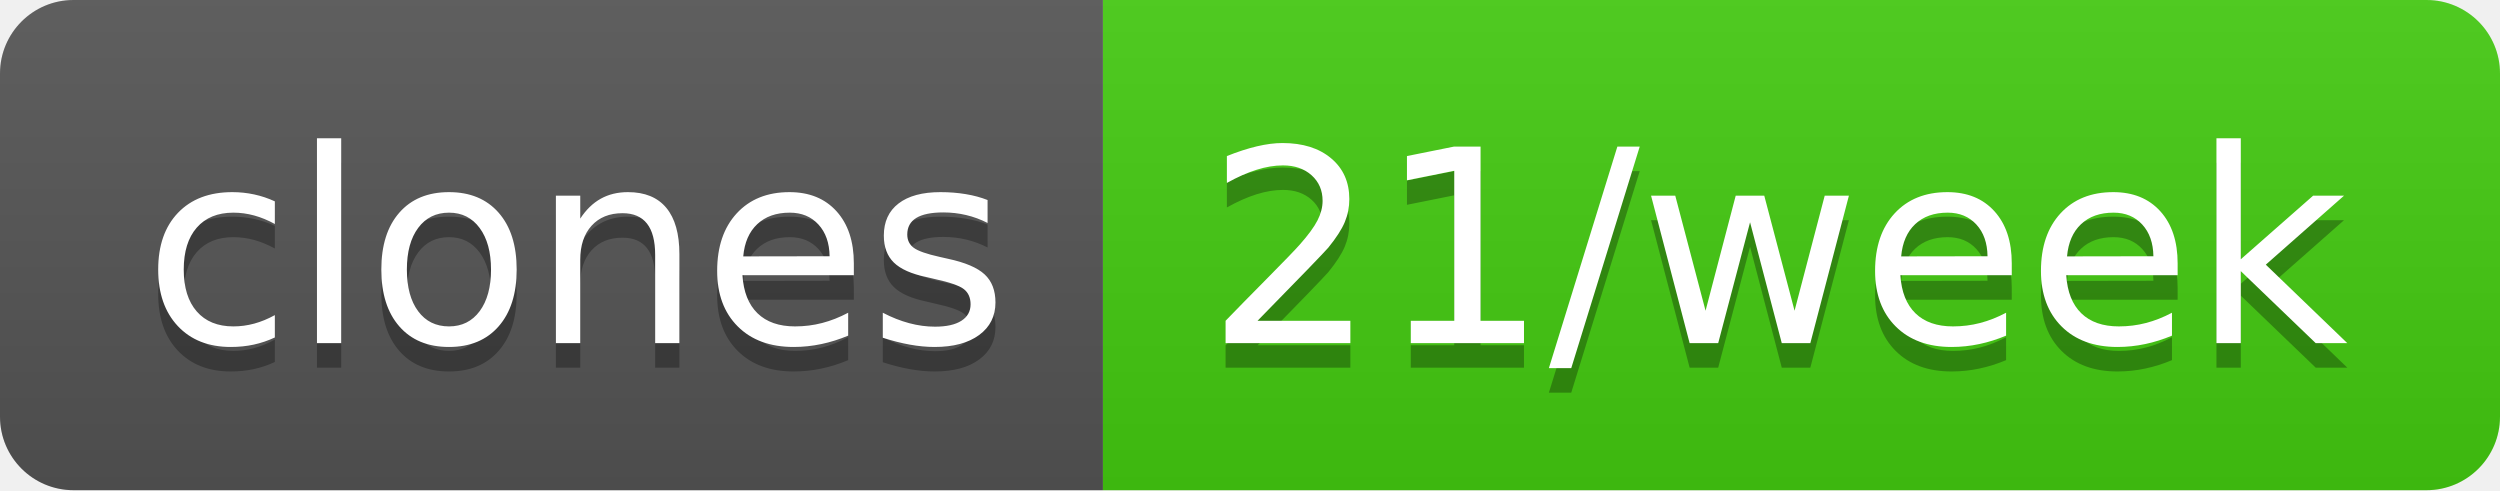
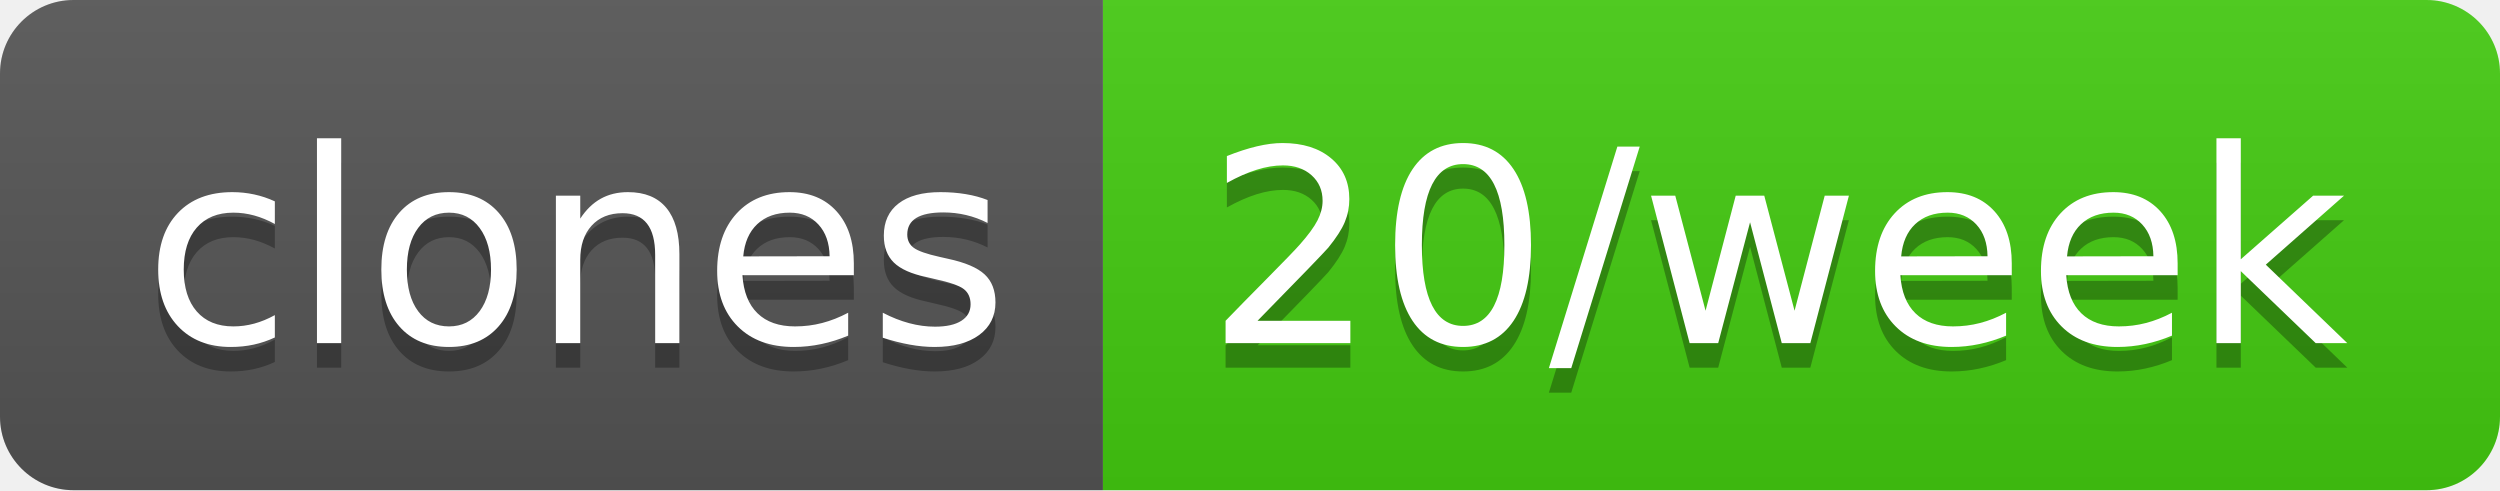
- <svg xmlns="http://www.w3.org/2000/svg" width="102" height="20" role="img" aria-label="clones: 21/week">
+ <svg xmlns="http://www.w3.org/2000/svg" width="102" height="20" role="img" aria-label="clones: 20/week">
  <linearGradient id="s" x2="0" y2="100%">
    <stop offset="0" stop-color="#bbb" stop-opacity=".1" />
    <stop offset="1" stop-opacity=".1" />
  </linearGradient>
  <clipPath id="r">
    <rect width="102" height="20" rx="3" fill="#fff" />
  </clipPath>
  <g clip-path="url(#r)">
    <rect width="45" height="20" fill="#555" />
    <rect x="45" width="57" height="20" fill="#4c1" />
    <rect width="102" height="20" fill="url(#s)" />
  </g>
  <g fill="#fff" text-anchor="middle" font-family="Verdana,Geneva,DejaVu Sans,sans-serif" text-rendering="geometricPrecision" font-size="110">
    <text aria-hidden="true" x="235" y="150" fill="#010101" fill-opacity=".3" transform="scale(.1)" textLength="350">clones</text>
    <text x="235" y="140" transform="scale(.1)" fill="#fff" textLength="350">clones</text>
-     <text aria-hidden="true" x="725" y="150" fill="#010101" fill-opacity=".3" transform="scale(.1)" textLength="470">21/week</text>
-     <text x="725" y="140" transform="scale(.1)" fill="#fff" textLength="470">21/week</text>
+     <text aria-hidden="true" x="725" y="150" fill="#010101" fill-opacity=".3" transform="scale(.1)" textLength="470">20/week</text>
+     <text x="725" y="140" transform="scale(.1)" fill="#fff" textLength="470">20/week</text>
  </g>
</svg>
